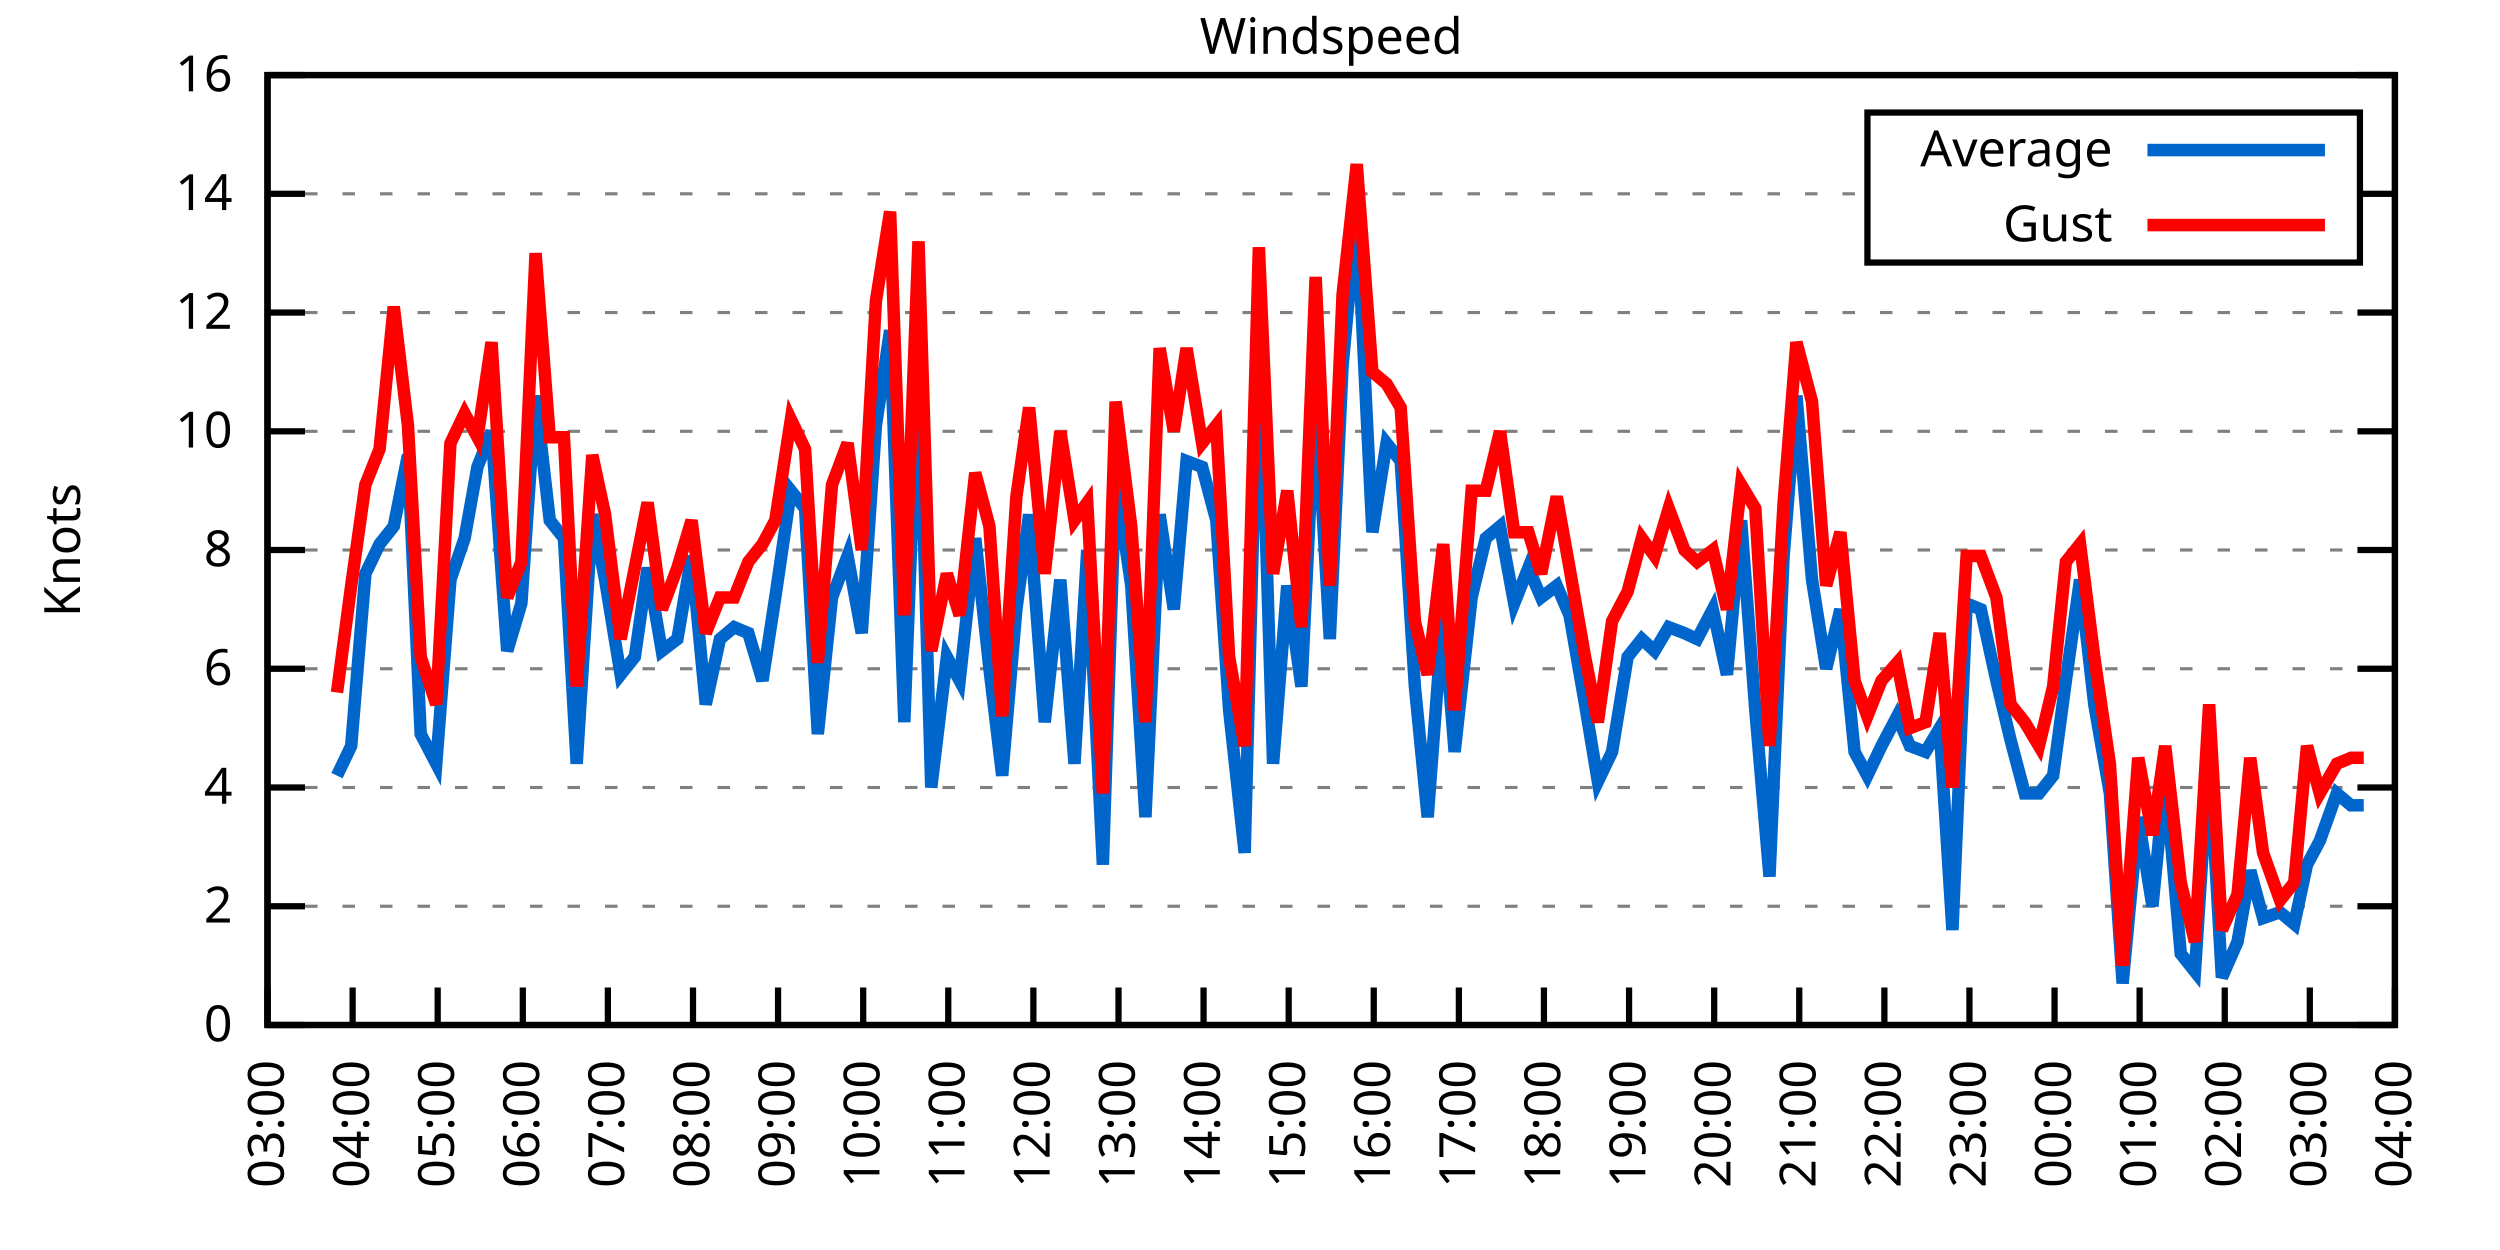
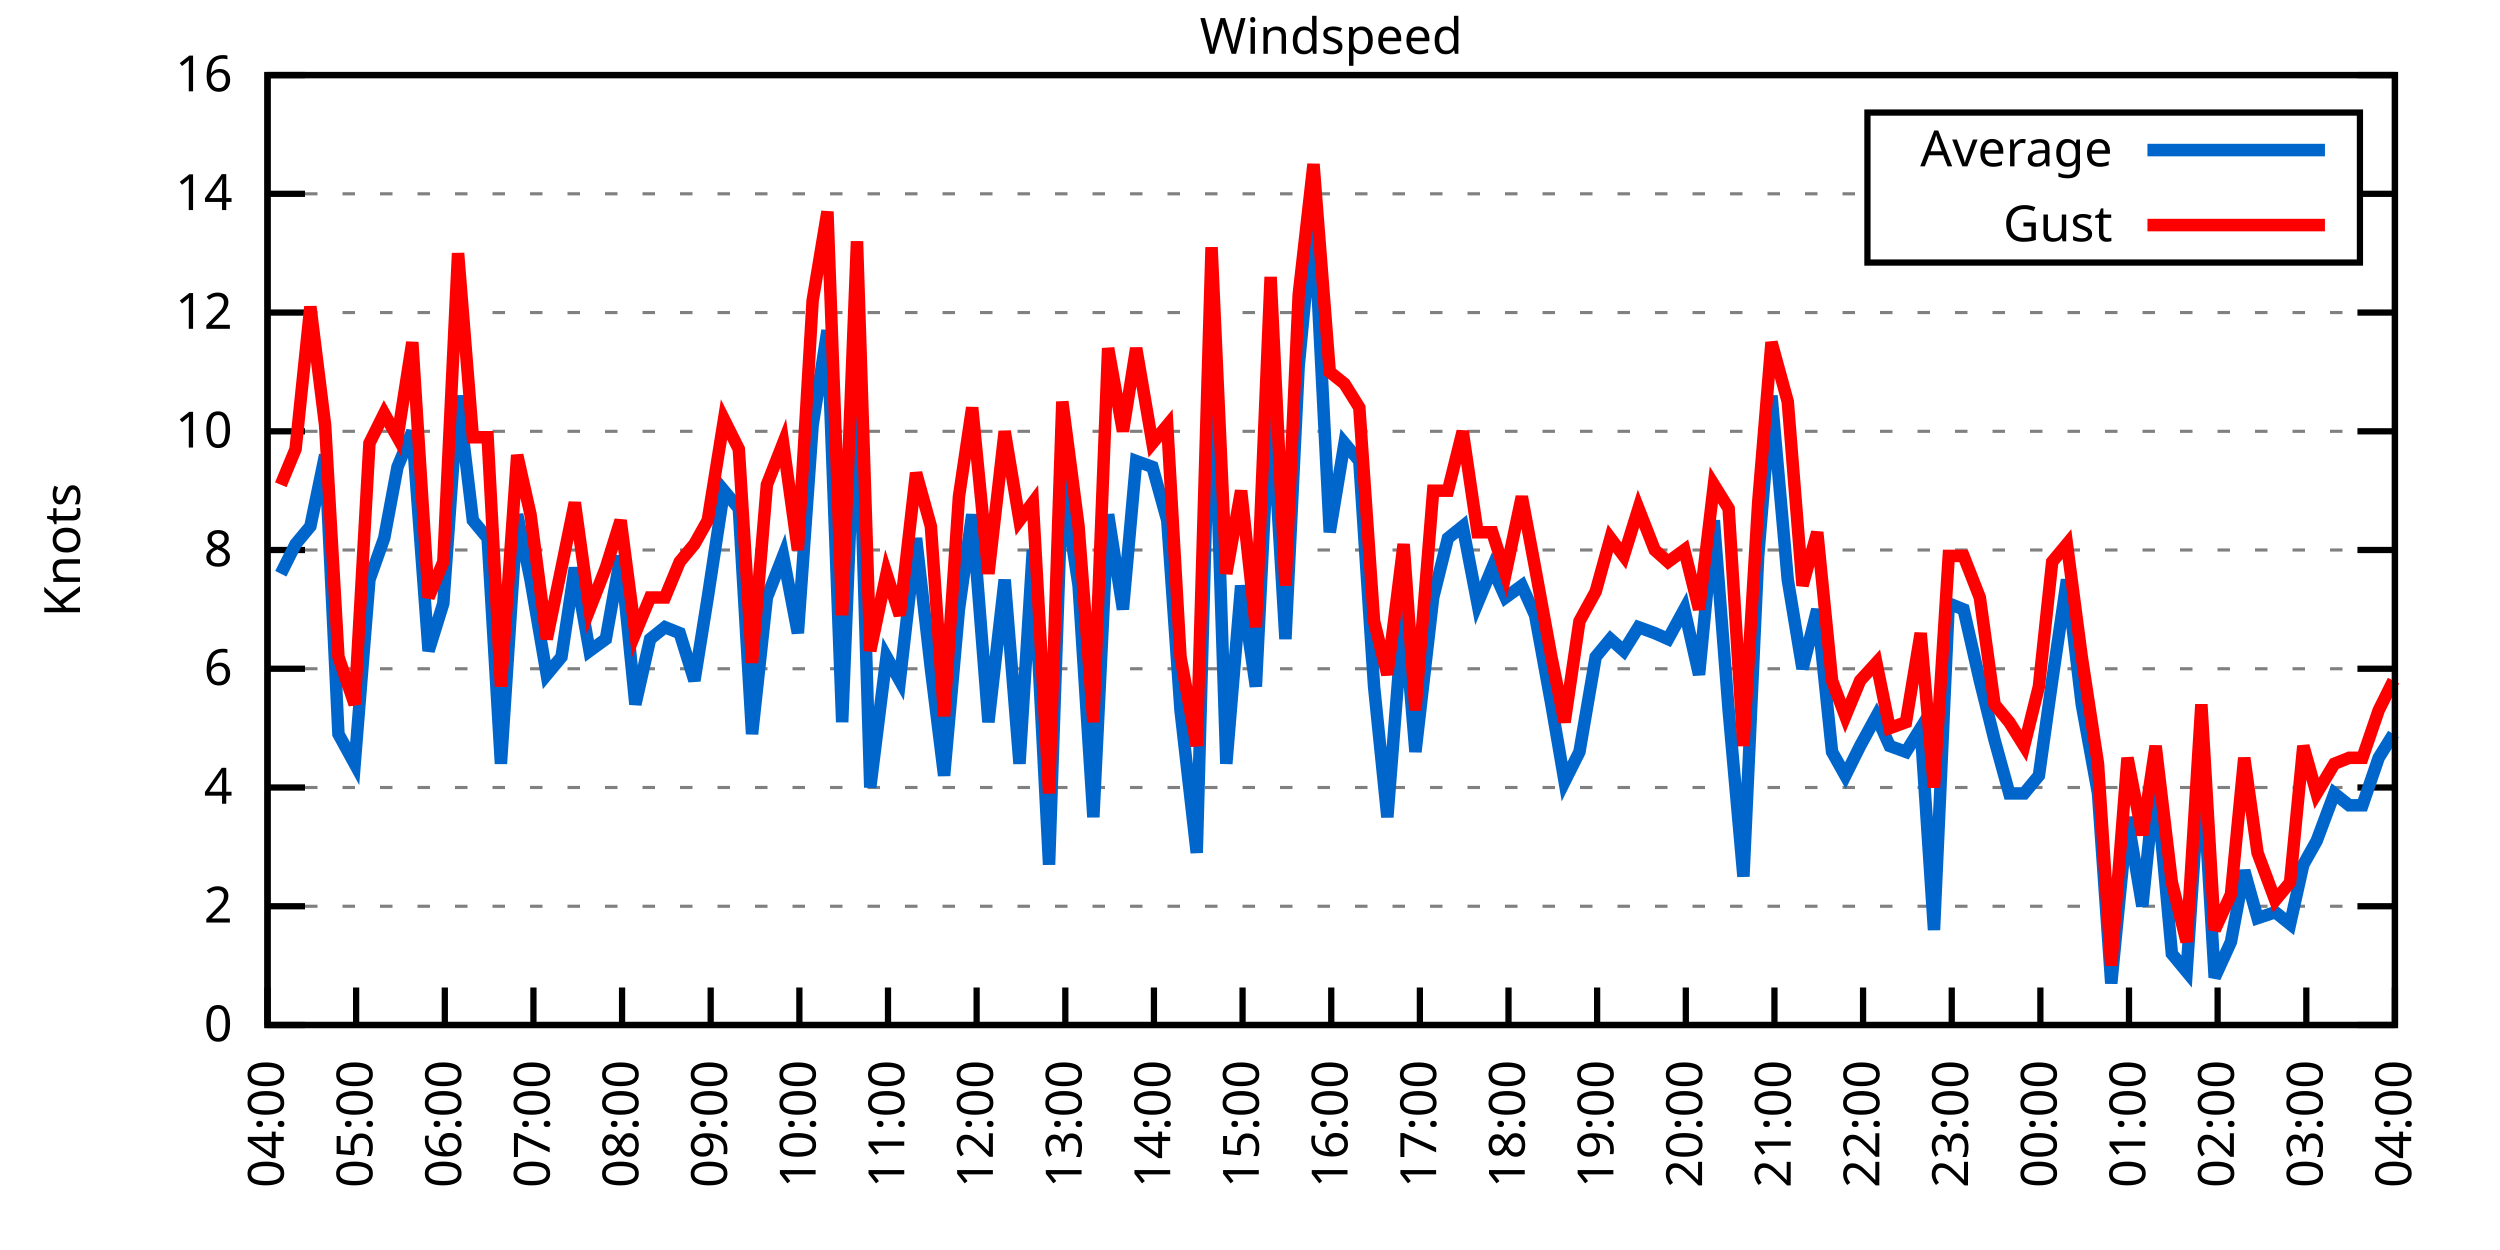
<svg xmlns="http://www.w3.org/2000/svg" xmlns:xlink="http://www.w3.org/1999/xlink" width="400" height="200" viewBox="0 0 400 200">
  <g id="gnuplot_canvas">
    <rect x="0" y="0" width="400" height="200" fill="none" />
    <defs>
      <circle id="gpDot" r="0.5" stroke-width="0.5" stroke="currentColor" />
      <path id="gpPt0" stroke-width="0.333" stroke="currentColor" d="M-1,0 h2 M0,-1 v2" />
      <path id="gpPt1" stroke-width="0.333" stroke="currentColor" d="M-1,-1 L1,1 M1,-1 L-1,1" />
      <path id="gpPt2" stroke-width="0.333" stroke="currentColor" d="M-1,0 L1,0 M0,-1 L0,1 M-1,-1 L1,1 M-1,1 L1,-1" />
      <rect id="gpPt3" stroke-width="0.333" stroke="currentColor" x="-1" y="-1" width="2" height="2" />
      <rect id="gpPt4" stroke-width="0.333" stroke="currentColor" fill="currentColor" x="-1" y="-1" width="2" height="2" />
      <circle id="gpPt5" stroke-width="0.333" stroke="currentColor" cx="0" cy="0" r="1" />
      <use xlink:href="#gpPt5" id="gpPt6" fill="currentColor" stroke="none" />
      <path id="gpPt7" stroke-width="0.333" stroke="currentColor" d="M0,-1.33 L-1.33,0.67 L1.33,0.67 z" />
      <use xlink:href="#gpPt7" id="gpPt8" fill="currentColor" stroke="none" />
      <use xlink:href="#gpPt7" id="gpPt9" stroke="currentColor" transform="rotate(180)" />
      <use xlink:href="#gpPt9" id="gpPt10" fill="currentColor" stroke="none" />
      <use xlink:href="#gpPt3" id="gpPt11" stroke="currentColor" transform="rotate(45)" />
      <use xlink:href="#gpPt11" id="gpPt12" fill="currentColor" stroke="none" />
      <path id="gpPt13" stroke-width="0.333" stroke="currentColor" d="M0,1.330 L1.265,0.411 L0.782,-1.067 L-0.782,-1.076 L-1.265,0.411 z" />
      <use xlink:href="#gpPt13" id="gpPt14" fill="currentColor" stroke="none" />
      <filter id="textbox" filterUnits="objectBoundingBox" x="0" y="0" height="1" width="1">
        <feFlood flood-color="white" flood-opacity="1" result="bgnd" />
        <feComposite in="SourceGraphic" in2="bgnd" operator="atop" />
      </filter>
      <filter id="greybox" filterUnits="objectBoundingBox" x="0" y="0" height="1" width="1">
        <feFlood flood-color="lightgrey" flood-opacity="1" result="grey" />
        <feComposite in="SourceGraphic" in2="grey" operator="atop" />
      </filter>
    </defs>
    <g fill="none" color="white" stroke="currentColor" stroke-width="1.00" stroke-linecap="butt" stroke-linejoin="miter">
</g>
    <g fill="none" color="black" stroke="currentColor" stroke-width="1.00" stroke-linecap="butt" stroke-linejoin="miter">
      <g stroke="none" shape-rendering="crispEdges">
        <polygon fill="rgb(255, 255, 255)" points="42.80,164.00 383.18,164.00 383.18,12.02 42.80,12.02 " />
      </g>
    </g>
    <g fill="none" color="black" stroke="currentColor" stroke-width="1.00" stroke-linecap="butt" stroke-linejoin="miter">
</g>
    <g fill="none" color="black" stroke="black" stroke-width="0.50" stroke-linecap="butt" stroke-linejoin="miter">
</g>
    <g fill="none" color="gray" stroke="currentColor" stroke-width="0.50" stroke-linecap="butt" stroke-linejoin="miter">
      <path stroke="gray" stroke-dasharray="2,4" class="gridline" d="M42.80,164.00 L383.19,164.00  " />
    </g>
    <g fill="none" color="gray" stroke="gray" stroke-width="1.00" stroke-linecap="butt" stroke-linejoin="miter">
</g>
    <g fill="none" color="black" stroke="currentColor" stroke-width="1.00" stroke-linecap="butt" stroke-linejoin="miter">
      <path stroke="black" d="M42.80,164.00 L48.80,164.00 M383.19,164.00 L377.19,164.00  " />
      <g transform="translate(37.20,166.60)" stroke="none" fill="black" font-family="Sans" font-size="8.00" text-anchor="end">
        <text>
          <tspan font-family="Sans"> 0</tspan>
        </text>
      </g>
    </g>
    <g fill="none" color="black" stroke="currentColor" stroke-width="1.00" stroke-linecap="butt" stroke-linejoin="miter">
</g>
    <g fill="none" color="black" stroke="black" stroke-width="0.50" stroke-linecap="butt" stroke-linejoin="miter">
</g>
    <g fill="none" color="gray" stroke="currentColor" stroke-width="0.50" stroke-linecap="butt" stroke-linejoin="miter">
      <path stroke="gray" stroke-dasharray="2,4" class="gridline" d="M42.80,145.00 L383.19,145.00  " />
    </g>
    <g fill="none" color="gray" stroke="gray" stroke-width="1.00" stroke-linecap="butt" stroke-linejoin="miter">
</g>
    <g fill="none" color="black" stroke="currentColor" stroke-width="1.00" stroke-linecap="butt" stroke-linejoin="miter">
      <path stroke="black" d="M42.80,145.00 L48.80,145.00 M383.19,145.00 L377.19,145.00  " />
      <g transform="translate(37.20,147.60)" stroke="none" fill="black" font-family="Sans" font-size="8.00" text-anchor="end">
        <text>
          <tspan font-family="Sans"> 2</tspan>
        </text>
      </g>
    </g>
    <g fill="none" color="black" stroke="currentColor" stroke-width="1.00" stroke-linecap="butt" stroke-linejoin="miter">
</g>
    <g fill="none" color="black" stroke="black" stroke-width="0.50" stroke-linecap="butt" stroke-linejoin="miter">
</g>
    <g fill="none" color="gray" stroke="currentColor" stroke-width="0.50" stroke-linecap="butt" stroke-linejoin="miter">
      <path stroke="gray" stroke-dasharray="2,4" class="gridline" d="M42.80,126.00 L383.19,126.00  " />
    </g>
    <g fill="none" color="gray" stroke="gray" stroke-width="1.00" stroke-linecap="butt" stroke-linejoin="miter">
</g>
    <g fill="none" color="black" stroke="currentColor" stroke-width="1.00" stroke-linecap="butt" stroke-linejoin="miter">
      <path stroke="black" d="M42.80,126.00 L48.80,126.00 M383.19,126.00 L377.19,126.00  " />
      <g transform="translate(37.20,128.60)" stroke="none" fill="black" font-family="Sans" font-size="8.00" text-anchor="end">
        <text>
          <tspan font-family="Sans"> 4</tspan>
        </text>
      </g>
    </g>
    <g fill="none" color="black" stroke="currentColor" stroke-width="1.00" stroke-linecap="butt" stroke-linejoin="miter">
</g>
    <g fill="none" color="black" stroke="black" stroke-width="0.50" stroke-linecap="butt" stroke-linejoin="miter">
</g>
    <g fill="none" color="gray" stroke="currentColor" stroke-width="0.50" stroke-linecap="butt" stroke-linejoin="miter">
      <path stroke="gray" stroke-dasharray="2,4" class="gridline" d="M42.80,107.00 L383.19,107.00  " />
    </g>
    <g fill="none" color="gray" stroke="gray" stroke-width="1.00" stroke-linecap="butt" stroke-linejoin="miter">
</g>
    <g fill="none" color="black" stroke="currentColor" stroke-width="1.00" stroke-linecap="butt" stroke-linejoin="miter">
      <path stroke="black" d="M42.80,107.00 L48.80,107.00 M383.19,107.00 L377.19,107.00  " />
      <g transform="translate(37.20,109.60)" stroke="none" fill="black" font-family="Sans" font-size="8.00" text-anchor="end">
        <text>
          <tspan font-family="Sans"> 6</tspan>
        </text>
      </g>
    </g>
    <g fill="none" color="black" stroke="currentColor" stroke-width="1.00" stroke-linecap="butt" stroke-linejoin="miter">
</g>
    <g fill="none" color="black" stroke="black" stroke-width="0.50" stroke-linecap="butt" stroke-linejoin="miter">
</g>
    <g fill="none" color="gray" stroke="currentColor" stroke-width="0.50" stroke-linecap="butt" stroke-linejoin="miter">
      <path stroke="gray" stroke-dasharray="2,4" class="gridline" d="M42.80,88.00 L383.19,88.00  " />
    </g>
    <g fill="none" color="gray" stroke="gray" stroke-width="1.00" stroke-linecap="butt" stroke-linejoin="miter">
</g>
    <g fill="none" color="black" stroke="currentColor" stroke-width="1.00" stroke-linecap="butt" stroke-linejoin="miter">
      <path stroke="black" d="M42.80,88.00 L48.80,88.00 M383.19,88.00 L377.19,88.00  " />
      <g transform="translate(37.20,90.60)" stroke="none" fill="black" font-family="Sans" font-size="8.00" text-anchor="end">
        <text>
          <tspan font-family="Sans"> 8</tspan>
        </text>
      </g>
    </g>
    <g fill="none" color="black" stroke="currentColor" stroke-width="1.00" stroke-linecap="butt" stroke-linejoin="miter">
</g>
    <g fill="none" color="black" stroke="black" stroke-width="0.50" stroke-linecap="butt" stroke-linejoin="miter">
</g>
    <g fill="none" color="gray" stroke="currentColor" stroke-width="0.50" stroke-linecap="butt" stroke-linejoin="miter">
      <path stroke="gray" stroke-dasharray="2,4" class="gridline" d="M42.80,69.01 L383.19,69.01  " />
    </g>
    <g fill="none" color="gray" stroke="gray" stroke-width="1.00" stroke-linecap="butt" stroke-linejoin="miter">
</g>
    <g fill="none" color="black" stroke="currentColor" stroke-width="1.00" stroke-linecap="butt" stroke-linejoin="miter">
      <path stroke="black" d="M42.80,69.01 L48.80,69.01 M383.19,69.01 L377.19,69.01  " />
      <g transform="translate(37.20,71.61)" stroke="none" fill="black" font-family="Sans" font-size="8.00" text-anchor="end">
        <text>
          <tspan font-family="Sans"> 10</tspan>
        </text>
      </g>
    </g>
    <g fill="none" color="black" stroke="currentColor" stroke-width="1.00" stroke-linecap="butt" stroke-linejoin="miter">
</g>
    <g fill="none" color="black" stroke="black" stroke-width="0.50" stroke-linecap="butt" stroke-linejoin="miter">
</g>
    <g fill="none" color="gray" stroke="currentColor" stroke-width="0.50" stroke-linecap="butt" stroke-linejoin="miter">
      <path stroke="gray" stroke-dasharray="2,4" class="gridline" d="M42.80,50.01 L383.19,50.01  " />
    </g>
    <g fill="none" color="gray" stroke="gray" stroke-width="1.00" stroke-linecap="butt" stroke-linejoin="miter">
</g>
    <g fill="none" color="black" stroke="currentColor" stroke-width="1.00" stroke-linecap="butt" stroke-linejoin="miter">
      <path stroke="black" d="M42.80,50.01 L48.80,50.01 M383.19,50.01 L377.19,50.01  " />
      <g transform="translate(37.20,52.61)" stroke="none" fill="black" font-family="Sans" font-size="8.00" text-anchor="end">
        <text>
          <tspan font-family="Sans"> 12</tspan>
        </text>
      </g>
    </g>
    <g fill="none" color="black" stroke="currentColor" stroke-width="1.00" stroke-linecap="butt" stroke-linejoin="miter">
</g>
    <g fill="none" color="black" stroke="black" stroke-width="0.50" stroke-linecap="butt" stroke-linejoin="miter">
</g>
    <g fill="none" color="gray" stroke="currentColor" stroke-width="0.50" stroke-linecap="butt" stroke-linejoin="miter">
      <path stroke="gray" stroke-dasharray="2,4" class="gridline" d="M42.80,31.01 L298.79,31.01 M377.59,31.01 L383.19,31.01  " />
    </g>
    <g fill="none" color="gray" stroke="gray" stroke-width="1.00" stroke-linecap="butt" stroke-linejoin="miter">
</g>
    <g fill="none" color="black" stroke="currentColor" stroke-width="1.00" stroke-linecap="butt" stroke-linejoin="miter">
      <path stroke="black" d="M42.80,31.01 L48.80,31.01 M383.19,31.01 L377.19,31.01  " />
      <g transform="translate(37.20,33.61)" stroke="none" fill="black" font-family="Sans" font-size="8.00" text-anchor="end">
        <text>
          <tspan font-family="Sans"> 14</tspan>
        </text>
      </g>
    </g>
    <g fill="none" color="black" stroke="currentColor" stroke-width="1.00" stroke-linecap="butt" stroke-linejoin="miter">
</g>
    <g fill="none" color="black" stroke="black" stroke-width="0.50" stroke-linecap="butt" stroke-linejoin="miter">
</g>
    <g fill="none" color="gray" stroke="currentColor" stroke-width="0.50" stroke-linecap="butt" stroke-linejoin="miter">
      <path stroke="gray" stroke-dasharray="2,4" class="gridline" d="M42.80,12.01 L383.19,12.01  " />
    </g>
    <g fill="none" color="gray" stroke="gray" stroke-width="1.00" stroke-linecap="butt" stroke-linejoin="miter">
</g>
    <g fill="none" color="black" stroke="currentColor" stroke-width="1.00" stroke-linecap="butt" stroke-linejoin="miter">
      <path stroke="black" d="M42.80,12.01 L48.80,12.01 M383.19,12.01 L377.19,12.01  " />
      <g transform="translate(37.20,14.61)" stroke="none" fill="black" font-family="Sans" font-size="8.00" text-anchor="end">
        <text>
          <tspan font-family="Sans"> 16</tspan>
        </text>
      </g>
    </g>
    <g fill="none" color="black" stroke="currentColor" stroke-width="1.00" stroke-linecap="butt" stroke-linejoin="miter">
      <path stroke="black" d="M42.80,164.00 L42.80,158.00  " />
      <g transform="translate(45.40,169.60) rotate(270.00)" stroke="none" fill="black" font-family="Sans" font-size="8.00" text-anchor="end">
        <text>
-           <tspan font-family="Sans">03:00</tspan>
-         </text>
-       </g>
-     </g>
-     <g fill="none" color="black" stroke="currentColor" stroke-width="1.00" stroke-linecap="butt" stroke-linejoin="miter">
-       <path stroke="black" d="M56.42,164.00 L56.42,158.00  " />
-       <g transform="translate(59.02,169.60) rotate(270.00)" stroke="none" fill="black" font-family="Sans" font-size="8.00" text-anchor="end">
-         <text>
          <tspan font-family="Sans">04:00</tspan>
        </text>
      </g>
    </g>
    <g fill="none" color="black" stroke="currentColor" stroke-width="1.00" stroke-linecap="butt" stroke-linejoin="miter">
-       <path stroke="black" d="M70.03,164.00 L70.03,158.00  " />
-       <g transform="translate(72.63,169.60) rotate(270.00)" stroke="none" fill="black" font-family="Sans" font-size="8.00" text-anchor="end">
+       <path stroke="black" d="M56.98,164.00 L56.98,158.00  " />
+       <g transform="translate(59.58,169.60) rotate(270.00)" stroke="none" fill="black" font-family="Sans" font-size="8.00" text-anchor="end">
        <text>
          <tspan font-family="Sans">05:00</tspan>
        </text>
      </g>
    </g>
    <g fill="none" color="black" stroke="currentColor" stroke-width="1.00" stroke-linecap="butt" stroke-linejoin="miter">
-       <path stroke="black" d="M83.65,164.00 L83.65,158.00  " />
-       <g transform="translate(86.25,169.60) rotate(270.00)" stroke="none" fill="black" font-family="Sans" font-size="8.00" text-anchor="end">
+       <path stroke="black" d="M71.17,164.00 L71.17,158.00  " />
+       <g transform="translate(73.77,169.60) rotate(270.00)" stroke="none" fill="black" font-family="Sans" font-size="8.00" text-anchor="end">
        <text>
          <tspan font-family="Sans">06:00</tspan>
        </text>
      </g>
    </g>
    <g fill="none" color="black" stroke="currentColor" stroke-width="1.00" stroke-linecap="butt" stroke-linejoin="miter">
-       <path stroke="black" d="M97.26,164.00 L97.26,158.00  " />
-       <g transform="translate(99.86,169.60) rotate(270.00)" stroke="none" fill="black" font-family="Sans" font-size="8.00" text-anchor="end">
+       <path stroke="black" d="M85.35,164.00 L85.35,158.00  " />
+       <g transform="translate(87.95,169.60) rotate(270.00)" stroke="none" fill="black" font-family="Sans" font-size="8.00" text-anchor="end">
        <text>
          <tspan font-family="Sans">07:00</tspan>
        </text>
      </g>
    </g>
    <g fill="none" color="black" stroke="currentColor" stroke-width="1.00" stroke-linecap="butt" stroke-linejoin="miter">
-       <path stroke="black" d="M110.88,164.00 L110.88,158.00  " />
-       <g transform="translate(113.48,169.60) rotate(270.00)" stroke="none" fill="black" font-family="Sans" font-size="8.00" text-anchor="end">
+       <path stroke="black" d="M99.53,164.00 L99.53,158.00  " />
+       <g transform="translate(102.13,169.60) rotate(270.00)" stroke="none" fill="black" font-family="Sans" font-size="8.00" text-anchor="end">
        <text>
          <tspan font-family="Sans">08:00</tspan>
        </text>
      </g>
    </g>
    <g fill="none" color="black" stroke="currentColor" stroke-width="1.00" stroke-linecap="butt" stroke-linejoin="miter">
-       <path stroke="black" d="M124.49,164.00 L124.49,158.00  " />
-       <g transform="translate(127.09,169.60) rotate(270.00)" stroke="none" fill="black" font-family="Sans" font-size="8.00" text-anchor="end">
+       <path stroke="black" d="M113.71,164.00 L113.71,158.00  " />
+       <g transform="translate(116.31,169.60) rotate(270.00)" stroke="none" fill="black" font-family="Sans" font-size="8.00" text-anchor="end">
        <text>
          <tspan font-family="Sans">09:00</tspan>
        </text>
      </g>
    </g>
    <g fill="none" color="black" stroke="currentColor" stroke-width="1.00" stroke-linecap="butt" stroke-linejoin="miter">
-       <path stroke="black" d="M138.11,164.00 L138.11,158.00  " />
-       <g transform="translate(140.71,169.60) rotate(270.00)" stroke="none" fill="black" font-family="Sans" font-size="8.00" text-anchor="end">
+       <path stroke="black" d="M127.90,164.00 L127.90,158.00  " />
+       <g transform="translate(130.50,169.60) rotate(270.00)" stroke="none" fill="black" font-family="Sans" font-size="8.00" text-anchor="end">
        <text>
          <tspan font-family="Sans">10:00</tspan>
        </text>
      </g>
    </g>
    <g fill="none" color="black" stroke="currentColor" stroke-width="1.00" stroke-linecap="butt" stroke-linejoin="miter">
-       <path stroke="black" d="M151.72,164.00 L151.72,158.00  " />
-       <g transform="translate(154.32,169.60) rotate(270.00)" stroke="none" fill="black" font-family="Sans" font-size="8.00" text-anchor="end">
+       <path stroke="black" d="M142.08,164.00 L142.08,158.00  " />
+       <g transform="translate(144.68,169.60) rotate(270.00)" stroke="none" fill="black" font-family="Sans" font-size="8.00" text-anchor="end">
        <text>
          <tspan font-family="Sans">11:00</tspan>
        </text>
      </g>
    </g>
    <g fill="none" color="black" stroke="currentColor" stroke-width="1.00" stroke-linecap="butt" stroke-linejoin="miter">
-       <path stroke="black" d="M165.34,164.00 L165.34,158.00  " />
-       <g transform="translate(167.94,169.60) rotate(270.00)" stroke="none" fill="black" font-family="Sans" font-size="8.00" text-anchor="end">
+       <path stroke="black" d="M156.26,164.00 L156.26,158.00  " />
+       <g transform="translate(158.86,169.60) rotate(270.00)" stroke="none" fill="black" font-family="Sans" font-size="8.00" text-anchor="end">
        <text>
          <tspan font-family="Sans">12:00</tspan>
        </text>
      </g>
    </g>
    <g fill="none" color="black" stroke="currentColor" stroke-width="1.00" stroke-linecap="butt" stroke-linejoin="miter">
-       <path stroke="black" d="M178.96,164.00 L178.96,158.00  " />
-       <g transform="translate(181.56,169.60) rotate(270.00)" stroke="none" fill="black" font-family="Sans" font-size="8.00" text-anchor="end">
+       <path stroke="black" d="M170.45,164.00 L170.45,158.00  " />
+       <g transform="translate(173.05,169.60) rotate(270.00)" stroke="none" fill="black" font-family="Sans" font-size="8.00" text-anchor="end">
        <text>
          <tspan font-family="Sans">13:00</tspan>
        </text>
      </g>
    </g>
    <g fill="none" color="black" stroke="currentColor" stroke-width="1.00" stroke-linecap="butt" stroke-linejoin="miter">
-       <path stroke="black" d="M192.57,164.00 L192.57,158.00  " />
-       <g transform="translate(195.17,169.60) rotate(270.00)" stroke="none" fill="black" font-family="Sans" font-size="8.00" text-anchor="end">
+       <path stroke="black" d="M184.63,164.00 L184.63,158.00  " />
+       <g transform="translate(187.23,169.60) rotate(270.00)" stroke="none" fill="black" font-family="Sans" font-size="8.00" text-anchor="end">
        <text>
          <tspan font-family="Sans">14:00</tspan>
        </text>
      </g>
    </g>
    <g fill="none" color="black" stroke="currentColor" stroke-width="1.00" stroke-linecap="butt" stroke-linejoin="miter">
-       <path stroke="black" d="M206.19,164.00 L206.19,158.00  " />
-       <g transform="translate(208.79,169.60) rotate(270.00)" stroke="none" fill="black" font-family="Sans" font-size="8.00" text-anchor="end">
+       <path stroke="black" d="M198.81,164.00 L198.81,158.00  " />
+       <g transform="translate(201.41,169.60) rotate(270.00)" stroke="none" fill="black" font-family="Sans" font-size="8.00" text-anchor="end">
        <text>
          <tspan font-family="Sans">15:00</tspan>
        </text>
      </g>
    </g>
    <g fill="none" color="black" stroke="currentColor" stroke-width="1.00" stroke-linecap="butt" stroke-linejoin="miter">
-       <path stroke="black" d="M219.80,164.00 L219.80,158.00  " />
-       <g transform="translate(222.40,169.60) rotate(270.00)" stroke="none" fill="black" font-family="Sans" font-size="8.00" text-anchor="end">
+       <path stroke="black" d="M213.00,164.00 L213.00,158.00  " />
+       <g transform="translate(215.60,169.60) rotate(270.00)" stroke="none" fill="black" font-family="Sans" font-size="8.00" text-anchor="end">
        <text>
          <tspan font-family="Sans">16:00</tspan>
        </text>
      </g>
    </g>
    <g fill="none" color="black" stroke="currentColor" stroke-width="1.00" stroke-linecap="butt" stroke-linejoin="miter">
-       <path stroke="black" d="M233.42,164.00 L233.42,158.00  " />
-       <g transform="translate(236.02,169.60) rotate(270.00)" stroke="none" fill="black" font-family="Sans" font-size="8.00" text-anchor="end">
+       <path stroke="black" d="M227.18,164.00 L227.18,158.00  " />
+       <g transform="translate(229.78,169.60) rotate(270.00)" stroke="none" fill="black" font-family="Sans" font-size="8.00" text-anchor="end">
        <text>
          <tspan font-family="Sans">17:00</tspan>
        </text>
      </g>
    </g>
    <g fill="none" color="black" stroke="currentColor" stroke-width="1.00" stroke-linecap="butt" stroke-linejoin="miter">
-       <path stroke="black" d="M247.03,164.00 L247.03,158.00  " />
-       <g transform="translate(249.63,169.60) rotate(270.00)" stroke="none" fill="black" font-family="Sans" font-size="8.00" text-anchor="end">
+       <path stroke="black" d="M241.36,164.00 L241.36,158.00  " />
+       <g transform="translate(243.96,169.60) rotate(270.00)" stroke="none" fill="black" font-family="Sans" font-size="8.00" text-anchor="end">
        <text>
          <tspan font-family="Sans">18:00</tspan>
        </text>
      </g>
    </g>
    <g fill="none" color="black" stroke="currentColor" stroke-width="1.00" stroke-linecap="butt" stroke-linejoin="miter">
-       <path stroke="black" d="M260.65,164.00 L260.65,158.00  " />
-       <g transform="translate(263.25,169.60) rotate(270.00)" stroke="none" fill="black" font-family="Sans" font-size="8.00" text-anchor="end">
+       <path stroke="black" d="M255.54,164.00 L255.54,158.00  " />
+       <g transform="translate(258.14,169.60) rotate(270.00)" stroke="none" fill="black" font-family="Sans" font-size="8.00" text-anchor="end">
        <text>
          <tspan font-family="Sans">19:00</tspan>
        </text>
      </g>
    </g>
    <g fill="none" color="black" stroke="currentColor" stroke-width="1.00" stroke-linecap="butt" stroke-linejoin="miter">
-       <path stroke="black" d="M274.27,164.00 L274.27,158.00  " />
-       <g transform="translate(276.87,169.60) rotate(270.00)" stroke="none" fill="black" font-family="Sans" font-size="8.00" text-anchor="end">
+       <path stroke="black" d="M269.73,164.00 L269.73,158.00  " />
+       <g transform="translate(272.33,169.60) rotate(270.00)" stroke="none" fill="black" font-family="Sans" font-size="8.00" text-anchor="end">
        <text>
          <tspan font-family="Sans">20:00</tspan>
        </text>
      </g>
    </g>
    <g fill="none" color="black" stroke="currentColor" stroke-width="1.00" stroke-linecap="butt" stroke-linejoin="miter">
-       <path stroke="black" d="M287.88,164.00 L287.88,158.00  " />
-       <g transform="translate(290.48,169.60) rotate(270.00)" stroke="none" fill="black" font-family="Sans" font-size="8.00" text-anchor="end">
+       <path stroke="black" d="M283.91,164.00 L283.91,158.00  " />
+       <g transform="translate(286.51,169.60) rotate(270.00)" stroke="none" fill="black" font-family="Sans" font-size="8.00" text-anchor="end">
        <text>
          <tspan font-family="Sans">21:00</tspan>
        </text>
      </g>
    </g>
    <g fill="none" color="black" stroke="currentColor" stroke-width="1.00" stroke-linecap="butt" stroke-linejoin="miter">
-       <path stroke="black" d="M301.50,164.00 L301.50,158.00  " />
-       <g transform="translate(304.10,169.60) rotate(270.00)" stroke="none" fill="black" font-family="Sans" font-size="8.00" text-anchor="end">
+       <path stroke="black" d="M298.09,164.00 L298.09,158.00  " />
+       <g transform="translate(300.69,169.60) rotate(270.00)" stroke="none" fill="black" font-family="Sans" font-size="8.00" text-anchor="end">
        <text>
          <tspan font-family="Sans">22:00</tspan>
        </text>
      </g>
    </g>
    <g fill="none" color="black" stroke="currentColor" stroke-width="1.00" stroke-linecap="butt" stroke-linejoin="miter">
-       <path stroke="black" d="M315.11,164.00 L315.11,158.00  " />
-       <g transform="translate(317.71,169.60) rotate(270.00)" stroke="none" fill="black" font-family="Sans" font-size="8.00" text-anchor="end">
+       <path stroke="black" d="M312.28,164.00 L312.28,158.00  " />
+       <g transform="translate(314.88,169.60) rotate(270.00)" stroke="none" fill="black" font-family="Sans" font-size="8.00" text-anchor="end">
        <text>
          <tspan font-family="Sans">23:00</tspan>
        </text>
      </g>
    </g>
    <g fill="none" color="black" stroke="currentColor" stroke-width="1.00" stroke-linecap="butt" stroke-linejoin="miter">
-       <path stroke="black" d="M328.73,164.00 L328.73,158.00  " />
-       <g transform="translate(331.33,169.60) rotate(270.00)" stroke="none" fill="black" font-family="Sans" font-size="8.00" text-anchor="end">
+       <path stroke="black" d="M326.46,164.00 L326.46,158.00  " />
+       <g transform="translate(329.06,169.60) rotate(270.00)" stroke="none" fill="black" font-family="Sans" font-size="8.00" text-anchor="end">
        <text>
          <tspan font-family="Sans">00:00</tspan>
        </text>
      </g>
    </g>
    <g fill="none" color="black" stroke="currentColor" stroke-width="1.00" stroke-linecap="butt" stroke-linejoin="miter">
-       <path stroke="black" d="M342.34,164.00 L342.34,158.00  " />
-       <g transform="translate(344.94,169.60) rotate(270.00)" stroke="none" fill="black" font-family="Sans" font-size="8.00" text-anchor="end">
+       <path stroke="black" d="M340.64,164.00 L340.64,158.00  " />
+       <g transform="translate(343.24,169.60) rotate(270.00)" stroke="none" fill="black" font-family="Sans" font-size="8.00" text-anchor="end">
        <text>
          <tspan font-family="Sans">01:00</tspan>
        </text>
      </g>
    </g>
    <g fill="none" color="black" stroke="currentColor" stroke-width="1.00" stroke-linecap="butt" stroke-linejoin="miter">
-       <path stroke="black" d="M355.96,164.00 L355.96,158.00  " />
-       <g transform="translate(358.56,169.60) rotate(270.00)" stroke="none" fill="black" font-family="Sans" font-size="8.00" text-anchor="end">
+       <path stroke="black" d="M354.82,164.00 L354.82,158.00  " />
+       <g transform="translate(357.42,169.60) rotate(270.00)" stroke="none" fill="black" font-family="Sans" font-size="8.00" text-anchor="end">
        <text>
          <tspan font-family="Sans">02:00</tspan>
        </text>
      </g>
    </g>
    <g fill="none" color="black" stroke="currentColor" stroke-width="1.00" stroke-linecap="butt" stroke-linejoin="miter">
-       <path stroke="black" d="M369.57,164.00 L369.57,158.00  " />
-       <g transform="translate(372.17,169.60) rotate(270.00)" stroke="none" fill="black" font-family="Sans" font-size="8.00" text-anchor="end">
+       <path stroke="black" d="M369.01,164.00 L369.01,158.00  " />
+       <g transform="translate(371.61,169.60) rotate(270.00)" stroke="none" fill="black" font-family="Sans" font-size="8.00" text-anchor="end">
        <text>
          <tspan font-family="Sans">03:00</tspan>
        </text>
      </g>
    </g>
    <g fill="none" color="black" stroke="currentColor" stroke-width="1.00" stroke-linecap="butt" stroke-linejoin="miter">
      <path stroke="black" d="M383.19,164.00 L383.19,158.00  " />
      <g transform="translate(385.79,169.60) rotate(270.00)" stroke="none" fill="black" font-family="Sans" font-size="8.00" text-anchor="end">
        <text>
          <tspan font-family="Sans">04:00</tspan>
        </text>
      </g>
    </g>
    <g fill="none" color="black" stroke="currentColor" stroke-width="1.00" stroke-linecap="butt" stroke-linejoin="miter">
</g>
    <g fill="none" color="black" stroke="currentColor" stroke-width="1.00" stroke-linecap="butt" stroke-linejoin="miter">
      <path stroke="black" d="M42.80,12.01 L42.80,164.00 L383.19,164.00 L383.19,12.01 L42.80,12.01 Z  " />
    </g>
    <g fill="none" color="black" stroke="currentColor" stroke-width="1.00" stroke-linecap="butt" stroke-linejoin="miter">
</g>
    <g fill="none" color="black" stroke="currentColor" stroke-width="1.00" stroke-linecap="butt" stroke-linejoin="miter">
      <path stroke="black" d="M298.79,42.01 L298.79,18.01 L377.59,18.01 L377.59,42.01 L298.79,42.01 Z  " />
    </g>
    <g id="Windspeed_plot_1">
      <g fill="none" color="white" stroke="black" stroke-width="2.00" stroke-linecap="butt" stroke-linejoin="miter">
</g>
      <g fill="none" color="black" stroke="currentColor" stroke-width="2.00" stroke-linecap="butt" stroke-linejoin="miter">
        <g transform="translate(337.99,26.61)" stroke="none" fill="black" font-family="Sans" font-size="8.00" text-anchor="end">
          <text>
            <tspan font-family="Sans">Average</tspan>
          </text>
        </g>
      </g>
      <g fill="none" color="black" stroke="currentColor" stroke-width="2.00" stroke-linecap="butt" stroke-linejoin="miter">
-         <path stroke="rgb(  0, 102, 204)" d="M343.59,24.01 L371.99,24.01 M53.92,124.10 L56.19,119.35 L58.46,91.80 L60.73,87.06 L63.00,84.21 L65.27,72.81   L67.31,117.45 L69.80,122.20 L72.07,92.75 L74.34,86.11 L76.39,74.71 L78.65,69.01 L81.15,104.15 L83.42,96.55   L85.69,63.31 L87.96,83.26 L90.23,86.11 L92.27,122.20 L94.77,82.31 L96.81,92.75 L99.30,107.95 L101.57,105.10   L103.62,90.85 L105.89,104.15 L108.38,102.25 L110.65,88.95 L112.92,112.70 L115.19,102.25 L117.46,100.35 L119.73,101.30   L122.00,108.90 L124.04,95.60 L126.54,78.51 L128.81,81.36 L130.85,117.45 L133.12,95.60 L135.61,88.95 L137.88,101.30   L140.15,68.06 L142.42,52.86 L144.69,115.55 L146.96,56.66 L149.00,126.00 L151.50,105.10 L153.54,108.90 L156.04,86.11   L158.31,107.00 L160.35,124.10 L162.62,97.50 L164.66,82.31 L167.16,115.55 L169.65,92.75 L171.92,122.20 L173.96,88.00   L176.46,138.35 L178.50,76.61 L181.00,93.70 L183.27,130.75 L185.54,82.31 L187.81,97.50 L189.85,73.76 L192.34,74.71   L194.61,83.26 L196.66,113.65 L199.15,136.45 L201.42,50.01 L203.69,122.20 L205.96,93.70 L208.23,109.85 L210.50,62.36   L212.77,102.25 L214.81,58.56 L217.08,33.86 L219.58,85.16 L221.85,70.91 L224.11,73.76 L226.38,109.85 L228.43,130.75   L230.92,97.50 L232.74,120.30 L235.46,95.60 L237.73,86.11 L240.00,84.21 L242.27,96.55 L244.54,90.85 L246.58,95.60   L249.08,93.70 L251.12,98.45 L253.61,112.70 L255.66,125.05 L257.93,120.30 L260.42,105.10 L262.69,102.25 L264.73,104.15   L267.00,100.35 L269.50,101.30 L271.54,102.25 L274.04,97.50 L276.31,107.95 L278.58,83.26 L280.85,113.65 L283.12,140.25   L285.38,88.95 L287.43,63.31 L289.92,92.75 L292.19,107.00 L294.46,97.50 L296.73,120.30 L298.77,124.10 L301.04,119.35   L303.54,114.60 L305.58,119.35 L308.08,120.30 L310.35,116.50 L312.39,148.80 L314.66,96.55 L316.93,97.50 L319.42,108.90   L321.69,118.40 L323.96,126.95 L326.23,126.95 L328.50,124.10 L330.54,108.90 L332.81,92.75 L335.08,112.70 L337.58,126.95   L339.62,157.35 L342.12,130.75 L344.39,145.00 L346.43,124.10 L348.92,152.60 L351.19,155.45 L353.46,120.30 L355.50,156.40   L358.00,150.70 L360.04,139.30 L362.09,146.90 L364.81,145.95 L367.08,147.85 L369.12,138.35 L371.16,134.55 L373.89,126.95   L376.16,128.85 L378.20,128.85  " />
+         <path stroke="rgb(  0, 102, 204)" d="M343.59,24.01 L371.99,24.01 M44.93,91.80 L47.29,87.06 L49.66,84.21 L52.02,72.81 L54.15,117.45 L56.75,122.20   L59.11,92.75 L61.47,86.11 L63.60,74.71 L65.97,69.01 L68.57,104.15 L70.93,96.55 L73.29,63.31 L75.66,83.26   L78.02,86.11 L80.15,122.20 L82.75,82.31 L84.88,92.75 L87.48,107.95 L89.84,105.10 L91.97,90.85 L94.33,104.15   L96.93,102.25 L99.30,88.95 L101.66,112.70 L104.02,102.25 L106.39,100.35 L108.75,101.30 L111.11,108.90 L113.24,95.60   L115.84,78.51 L118.21,81.36 L120.33,117.45 L122.70,95.60 L125.30,88.95 L127.66,101.30 L130.02,68.06 L132.39,52.86   L134.75,115.55 L137.12,56.66 L139.24,126.00 L141.84,105.10 L143.97,108.90 L146.57,86.11 L148.94,107.00 L151.06,124.10   L153.43,97.50 L155.55,82.31 L158.15,115.55 L160.75,92.75 L163.12,122.20 L165.25,88.00 L167.85,138.35 L169.97,76.61   L172.57,93.70 L174.94,130.75 L177.30,82.31 L179.67,97.50 L181.79,73.76 L184.39,74.71 L186.76,83.26 L188.88,113.65   L191.48,136.45 L193.85,50.01 L196.21,122.20 L198.58,93.70 L200.94,109.85 L203.30,62.36 L205.67,102.25 L207.79,58.56   L210.16,33.86 L212.76,85.16 L215.12,70.91 L217.49,73.76 L219.85,109.85 L221.98,130.75 L224.58,97.50 L226.47,120.30   L229.31,95.60 L231.67,86.11 L234.03,84.21 L236.40,96.55 L238.76,90.85 L240.89,95.60 L243.49,93.70 L245.62,98.45   L248.22,112.70 L250.34,125.05 L252.71,120.30 L255.31,105.10 L257.67,102.25 L259.80,104.15 L262.16,100.35 L264.76,101.30   L266.89,102.25 L269.49,97.50 L271.85,107.95 L274.22,83.26 L276.58,113.65 L278.95,140.25 L281.31,88.95 L283.44,63.31   L286.04,92.75 L288.40,107.00 L290.76,97.50 L293.13,120.30 L295.26,124.10 L297.62,119.35 L300.22,114.60 L302.35,119.35   L304.95,120.30 L307.31,116.50 L309.44,148.80 L311.80,96.55 L314.17,97.50 L316.77,108.90 L319.13,118.40 L321.49,126.95   L323.86,126.95 L326.22,124.10 L328.35,108.90 L330.71,92.75 L333.08,112.70 L335.68,126.95 L337.80,157.35 L340.40,130.75   L342.77,145.00 L344.90,124.10 L347.50,152.60 L349.86,155.45 L352.22,120.30 L354.35,156.40 L356.95,150.70 L359.08,139.30   L361.21,146.90 L364.04,145.95 L366.41,147.85 L368.53,138.35 L370.66,134.55 L373.50,126.95 L375.86,128.85 L377.99,128.85   L380.59,121.25 L382.95,117.45  " />
      </g>
    </g>
    <g id="Windspeed_plot_2">
      <g fill="none" color="black" stroke="currentColor" stroke-width="2.00" stroke-linecap="butt" stroke-linejoin="miter">
        <g transform="translate(337.99,38.61)" stroke="none" fill="black" font-family="Sans" font-size="8.00" text-anchor="end">
          <text>
            <tspan font-family="Sans">Gust</tspan>
          </text>
        </g>
      </g>
      <g fill="none" color="black" stroke="currentColor" stroke-width="2.00" stroke-linecap="butt" stroke-linejoin="miter">
-         <path stroke="rgb(255,   0,   0)" d="M343.59,36.01 L371.99,36.01 M53.92,110.80 L56.19,93.70 L58.46,77.56 L60.73,71.86 L63.00,49.06 L65.27,68.06   L67.31,105.10 L69.80,112.70 L72.07,70.91 L74.34,66.16 L76.39,69.96 L78.65,54.76 L81.15,95.60 L83.42,89.90   L85.69,40.51 L87.96,69.96 L90.23,69.96 L92.27,109.85 L94.77,72.81 L96.81,82.31 L99.30,102.25 L101.57,90.85   L103.62,80.41 L105.89,97.50 L108.38,90.85 L110.65,83.26 L112.92,101.30 L115.19,95.60 L117.46,95.60 L119.73,89.90   L122.00,87.06 L124.04,83.26 L126.54,67.11 L128.81,71.86 L130.85,106.05 L133.12,77.56 L135.61,70.91 L137.88,88.00   L140.15,48.11 L142.42,33.86 L144.69,98.45 L146.96,38.61 L149.00,104.15 L151.50,91.80 L153.54,98.45 L156.04,75.66   L158.31,84.21 L160.35,114.60 L162.62,79.46 L164.66,65.21 L167.16,91.80 L169.65,69.01 L171.92,83.26 L173.96,80.41   L176.46,126.95 L178.50,64.26 L181.00,84.21 L183.27,115.55 L185.54,55.71 L187.81,69.01 L189.85,55.71 L192.34,70.91   L194.61,68.06 L196.66,105.10 L199.15,119.35 L201.42,39.56 L203.69,91.80 L205.96,78.51 L208.23,100.35 L210.50,44.31   L212.77,93.70 L214.81,47.16 L217.08,26.26 L219.58,59.51 L221.85,61.41 L224.11,65.21 L226.38,99.40 L228.43,107.95   L230.92,87.06 L232.74,113.65 L235.46,78.51 L237.73,78.51 L240.00,69.01 L242.27,85.16 L244.54,85.16 L246.58,91.80   L249.08,79.46 L251.12,90.85 L253.61,105.10 L255.66,115.55 L257.93,99.40 L260.42,94.65 L262.69,86.11 L264.73,88.95   L267.00,81.36 L269.50,88.00 L271.54,89.90 L274.04,88.00 L276.31,97.50 L278.58,77.56 L280.85,81.36 L283.12,119.35   L285.38,80.41 L287.43,54.76 L289.92,64.26 L292.19,93.70 L294.46,85.16 L296.73,108.90 L298.77,114.60 L301.04,108.90   L303.54,106.05 L305.58,116.50 L308.08,115.55 L310.35,101.30 L312.39,126.00 L314.66,88.95 L316.93,88.95 L319.42,95.60   L321.69,112.70 L323.96,115.55 L326.23,119.35 L328.50,109.85 L330.54,89.90 L332.81,87.06 L335.08,105.10 L337.58,122.20   L339.62,154.50 L342.12,121.25 L344.39,133.60 L346.43,119.35 L348.92,141.20 L351.19,150.70 L353.46,112.70 L355.50,148.80   L358.00,143.10 L360.04,121.25 L362.09,136.45 L364.81,144.05 L367.08,141.20 L369.12,119.35 L371.16,126.95 L373.89,122.20   L376.16,121.25 L378.20,121.25  " />
+         <path stroke="rgb(255,   0,   0)" d="M343.59,36.01 L371.99,36.01 M44.93,77.56 L47.29,71.86 L49.66,49.06 L52.02,68.06 L54.15,105.10 L56.75,112.70   L59.11,70.91 L61.47,66.16 L63.60,69.96 L65.97,54.76 L68.57,95.60 L70.93,89.90 L73.29,40.51 L75.66,69.96   L78.02,69.96 L80.15,109.85 L82.75,72.81 L84.88,82.31 L87.48,102.25 L89.84,90.85 L91.97,80.41 L94.33,97.50   L96.93,90.85 L99.30,83.26 L101.66,101.30 L104.02,95.60 L106.39,95.60 L108.75,89.90 L111.11,87.06 L113.24,83.26   L115.84,67.11 L118.21,71.86 L120.33,106.05 L122.70,77.56 L125.30,70.91 L127.66,88.00 L130.02,48.11 L132.39,33.86   L134.75,98.45 L137.12,38.61 L139.24,104.15 L141.84,91.80 L143.97,98.45 L146.57,75.66 L148.94,84.21 L151.06,114.60   L153.43,79.46 L155.55,65.21 L158.15,91.80 L160.75,69.01 L163.12,83.26 L165.25,80.41 L167.85,126.95 L169.97,64.26   L172.57,84.21 L174.94,115.55 L177.30,55.71 L179.67,69.01 L181.79,55.71 L184.39,70.91 L186.76,68.06 L188.88,105.10   L191.48,119.35 L193.85,39.56 L196.21,91.80 L198.58,78.51 L200.94,100.35 L203.30,44.31 L205.67,93.70 L207.79,47.16   L210.16,26.26 L212.76,59.51 L215.12,61.41 L217.49,65.21 L219.85,99.40 L221.98,107.95 L224.58,87.06 L226.47,113.65   L229.31,78.51 L231.67,78.51 L234.03,69.01 L236.40,85.16 L238.76,85.16 L240.89,91.80 L243.49,79.46 L245.62,90.85   L248.22,105.10 L250.34,115.55 L252.71,99.40 L255.31,94.65 L257.67,86.11 L259.80,88.95 L262.16,81.36 L264.76,88.00   L266.89,89.90 L269.49,88.00 L271.85,97.50 L274.22,77.56 L276.58,81.36 L278.95,119.35 L281.31,80.41 L283.44,54.76   L286.04,64.26 L288.40,93.70 L290.76,85.16 L293.13,108.90 L295.26,114.60 L297.62,108.90 L300.22,106.05 L302.35,116.50   L304.95,115.55 L307.31,101.30 L309.44,126.00 L311.80,88.95 L314.17,88.95 L316.77,95.60 L319.13,112.70 L321.49,115.55   L323.86,119.35 L326.22,109.85 L328.35,89.90 L330.71,87.06 L333.08,105.10 L335.68,122.20 L337.80,154.50 L340.40,121.25   L342.77,133.60 L344.90,119.35 L347.50,141.20 L349.86,150.70 L352.22,112.70 L354.35,148.80 L356.95,143.10 L359.08,121.25   L361.21,136.45 L364.04,144.05 L366.41,141.20 L368.53,119.35 L370.66,126.95 L373.50,122.20 L375.86,121.25 L377.99,121.25   L380.59,113.65 L382.95,108.90  " />
      </g>
    </g>
    <g fill="none" color="black" stroke="currentColor" stroke-width="2.00" stroke-linecap="butt" stroke-linejoin="miter">
</g>
    <g fill="none" color="black" stroke="black" stroke-width="1.00" stroke-linecap="butt" stroke-linejoin="miter">
</g>
    <g fill="none" color="black" stroke="currentColor" stroke-width="1.00" stroke-linecap="butt" stroke-linejoin="miter">
      <path stroke="black" d="M42.80,12.01 L42.80,164.00 L383.19,164.00 L383.19,12.01 L42.80,12.01 Z  " />
      <g transform="translate(12.80,88.01) rotate(270.00)" stroke="none" fill="black" font-family="Sans" font-size="8.00" text-anchor="middle">
        <text>
          <tspan font-family="Sans">Knots</tspan>
        </text>
      </g>
    </g>
    <g fill="none" color="black" stroke="currentColor" stroke-width="1.00" stroke-linecap="butt" stroke-linejoin="miter">
</g>
    <g fill="none" color="black" stroke="currentColor" stroke-width="1.00" stroke-linecap="butt" stroke-linejoin="miter">
      <g transform="translate(212.99,8.61)" stroke="none" fill="black" font-family="Sans" font-size="8.00" text-anchor="middle">
        <text>
          <tspan font-family="Sans">Windspeed</tspan>
        </text>
      </g>
    </g>
    <g fill="none" color="black" stroke="currentColor" stroke-width="1.00" stroke-linecap="butt" stroke-linejoin="miter">
</g>
  </g>
</svg>
